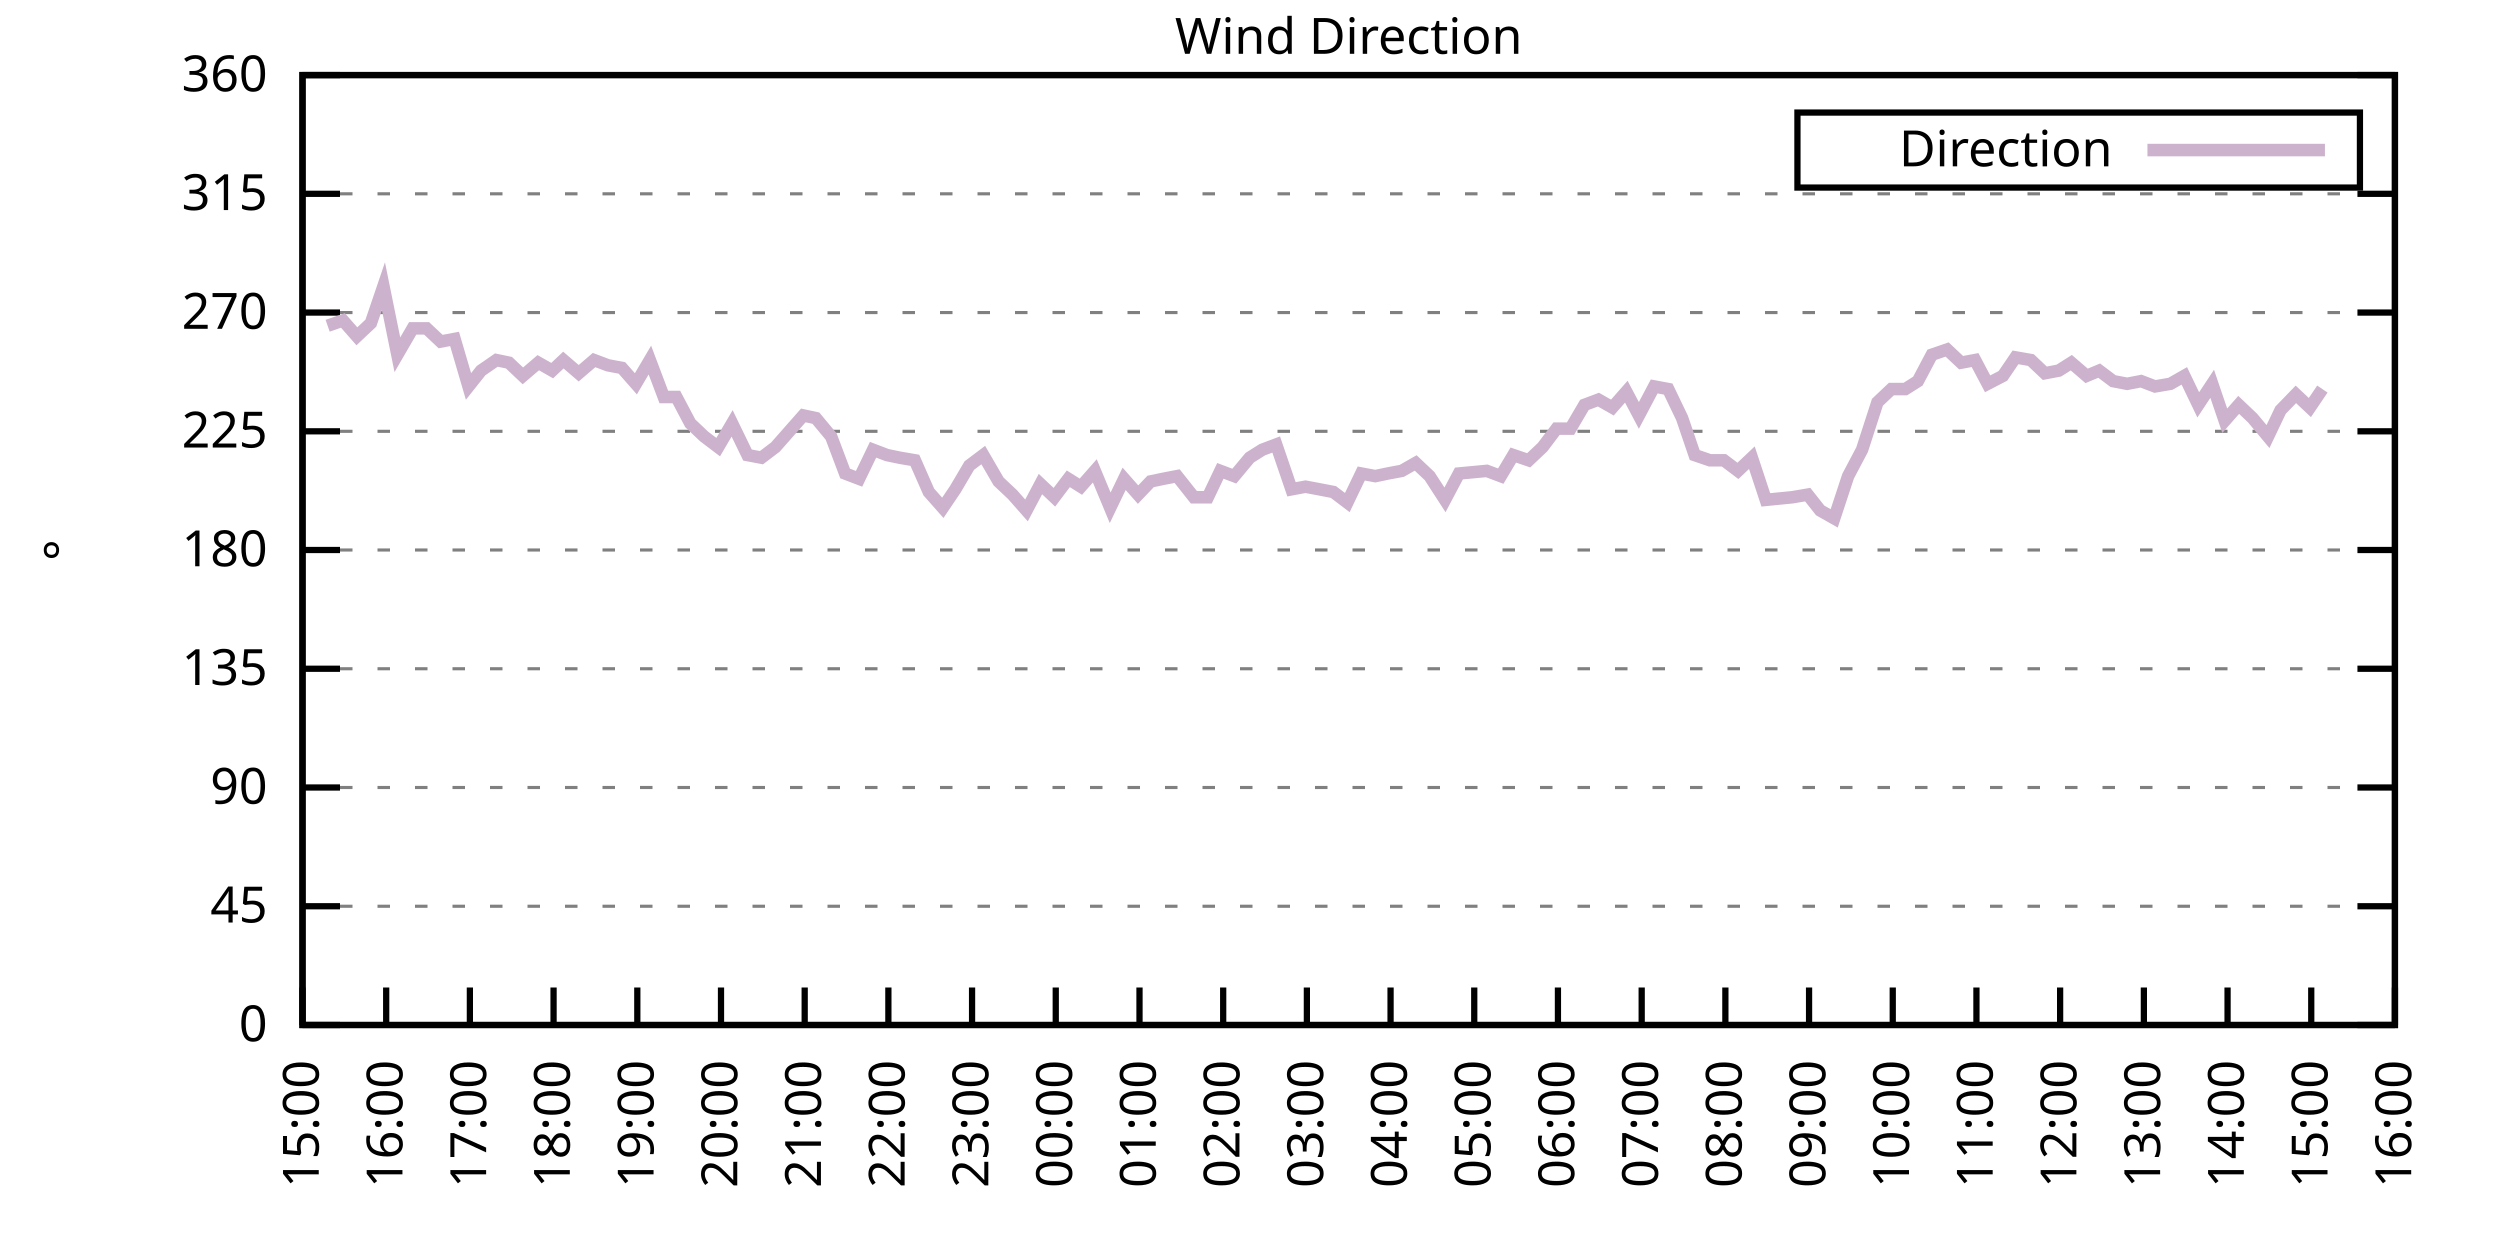
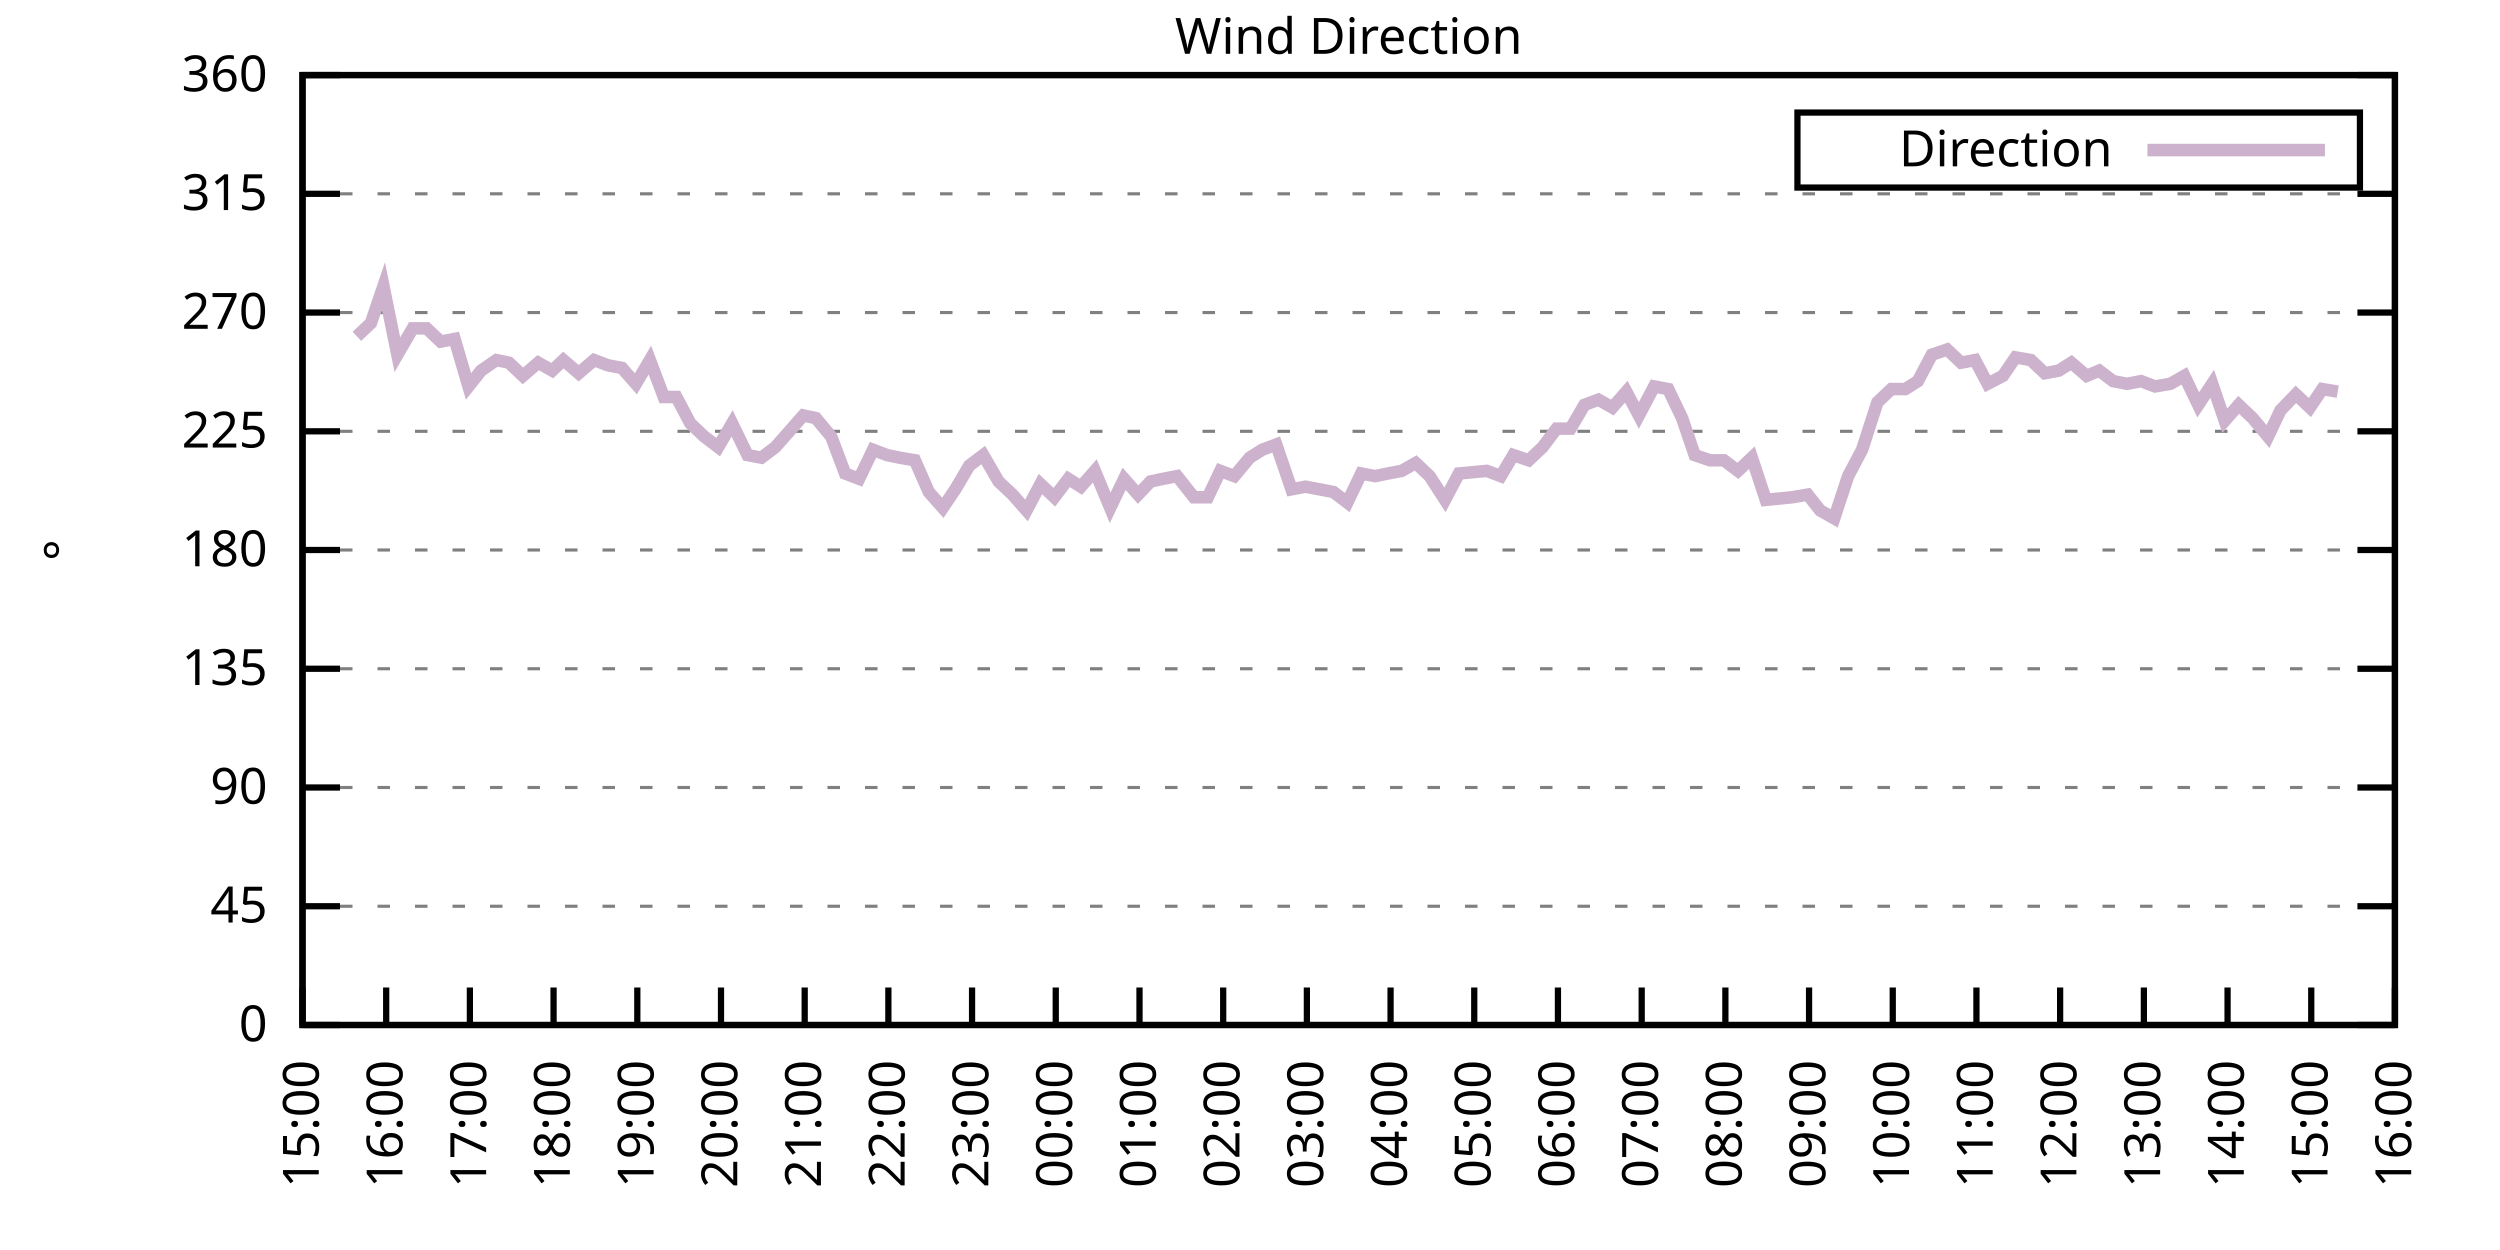
<svg xmlns="http://www.w3.org/2000/svg" xmlns:xlink="http://www.w3.org/1999/xlink" width="400" height="200" viewBox="0 0 400 200">
  <g id="gnuplot_canvas">
    <rect x="0" y="0" width="400" height="200" fill="none" />
    <defs>
      <circle id="gpDot" r="0.5" stroke-width="0.5" stroke="currentColor" />
      <path id="gpPt0" stroke-width="0.333" stroke="currentColor" d="M-1,0 h2 M0,-1 v2" />
      <path id="gpPt1" stroke-width="0.333" stroke="currentColor" d="M-1,-1 L1,1 M1,-1 L-1,1" />
      <path id="gpPt2" stroke-width="0.333" stroke="currentColor" d="M-1,0 L1,0 M0,-1 L0,1 M-1,-1 L1,1 M-1,1 L1,-1" />
      <rect id="gpPt3" stroke-width="0.333" stroke="currentColor" x="-1" y="-1" width="2" height="2" />
      <rect id="gpPt4" stroke-width="0.333" stroke="currentColor" fill="currentColor" x="-1" y="-1" width="2" height="2" />
      <circle id="gpPt5" stroke-width="0.333" stroke="currentColor" cx="0" cy="0" r="1" />
      <use xlink:href="#gpPt5" id="gpPt6" fill="currentColor" stroke="none" />
      <path id="gpPt7" stroke-width="0.333" stroke="currentColor" d="M0,-1.33 L-1.33,0.67 L1.33,0.67 z" />
      <use xlink:href="#gpPt7" id="gpPt8" fill="currentColor" stroke="none" />
      <use xlink:href="#gpPt7" id="gpPt9" stroke="currentColor" transform="rotate(180)" />
      <use xlink:href="#gpPt9" id="gpPt10" fill="currentColor" stroke="none" />
      <use xlink:href="#gpPt3" id="gpPt11" stroke="currentColor" transform="rotate(45)" />
      <use xlink:href="#gpPt11" id="gpPt12" fill="currentColor" stroke="none" />
      <path id="gpPt13" stroke-width="0.333" stroke="currentColor" d="M0,1.330 L1.265,0.411 L0.782,-1.067 L-0.782,-1.076 L-1.265,0.411 z" />
      <use xlink:href="#gpPt13" id="gpPt14" fill="currentColor" stroke="none" />
      <filter id="textbox" filterUnits="objectBoundingBox" x="0" y="0" height="1" width="1">
        <feFlood flood-color="white" flood-opacity="1" result="bgnd" />
        <feComposite in="SourceGraphic" in2="bgnd" operator="atop" />
      </filter>
      <filter id="greybox" filterUnits="objectBoundingBox" x="0" y="0" height="1" width="1">
        <feFlood flood-color="lightgrey" flood-opacity="1" result="grey" />
        <feComposite in="SourceGraphic" in2="grey" operator="atop" />
      </filter>
    </defs>
    <g fill="none" color="white" stroke="currentColor" stroke-width="1.00" stroke-linecap="butt" stroke-linejoin="miter">
</g>
    <g fill="none" color="black" stroke="currentColor" stroke-width="1.00" stroke-linecap="butt" stroke-linejoin="miter">
      <g stroke="none" shape-rendering="crispEdges">
        <polygon fill="rgb(255, 255, 255)" points="48.40,164.00 383.18,164.00 383.18,12.02 48.40,12.02 " />
      </g>
    </g>
    <g fill="none" color="black" stroke="currentColor" stroke-width="1.00" stroke-linecap="butt" stroke-linejoin="miter">
</g>
    <g fill="none" color="black" stroke="black" stroke-width="0.50" stroke-linecap="butt" stroke-linejoin="miter">
</g>
    <g fill="none" color="gray" stroke="currentColor" stroke-width="0.50" stroke-linecap="butt" stroke-linejoin="miter">
      <path stroke="gray" stroke-dasharray="2,4" class="gridline" d="M48.40,164.00 L383.19,164.00  " />
    </g>
    <g fill="none" color="gray" stroke="gray" stroke-width="1.00" stroke-linecap="butt" stroke-linejoin="miter">
</g>
    <g fill="none" color="black" stroke="currentColor" stroke-width="1.00" stroke-linecap="butt" stroke-linejoin="miter">
      <path stroke="black" d="M48.40,164.00 L54.40,164.00 M383.19,164.00 L377.19,164.00  " />
      <g transform="translate(42.80,166.60)" stroke="none" fill="black" font-family="Sans" font-size="8.00" text-anchor="end">
        <text>
          <tspan font-family="Sans"> 0</tspan>
        </text>
      </g>
    </g>
    <g fill="none" color="black" stroke="currentColor" stroke-width="1.00" stroke-linecap="butt" stroke-linejoin="miter">
</g>
    <g fill="none" color="black" stroke="black" stroke-width="0.50" stroke-linecap="butt" stroke-linejoin="miter">
</g>
    <g fill="none" color="gray" stroke="currentColor" stroke-width="0.50" stroke-linecap="butt" stroke-linejoin="miter">
      <path stroke="gray" stroke-dasharray="2,4" class="gridline" d="M48.40,145.00 L383.19,145.00  " />
    </g>
    <g fill="none" color="gray" stroke="gray" stroke-width="1.00" stroke-linecap="butt" stroke-linejoin="miter">
</g>
    <g fill="none" color="black" stroke="currentColor" stroke-width="1.00" stroke-linecap="butt" stroke-linejoin="miter">
      <path stroke="black" d="M48.40,145.00 L54.40,145.00 M383.19,145.00 L377.19,145.00  " />
      <g transform="translate(42.80,147.60)" stroke="none" fill="black" font-family="Sans" font-size="8.00" text-anchor="end">
        <text>
          <tspan font-family="Sans"> 45</tspan>
        </text>
      </g>
    </g>
    <g fill="none" color="black" stroke="currentColor" stroke-width="1.00" stroke-linecap="butt" stroke-linejoin="miter">
</g>
    <g fill="none" color="black" stroke="black" stroke-width="0.50" stroke-linecap="butt" stroke-linejoin="miter">
</g>
    <g fill="none" color="gray" stroke="currentColor" stroke-width="0.50" stroke-linecap="butt" stroke-linejoin="miter">
      <path stroke="gray" stroke-dasharray="2,4" class="gridline" d="M48.40,126.00 L383.19,126.00  " />
    </g>
    <g fill="none" color="gray" stroke="gray" stroke-width="1.00" stroke-linecap="butt" stroke-linejoin="miter">
</g>
    <g fill="none" color="black" stroke="currentColor" stroke-width="1.00" stroke-linecap="butt" stroke-linejoin="miter">
      <path stroke="black" d="M48.40,126.00 L54.40,126.00 M383.19,126.00 L377.19,126.00  " />
      <g transform="translate(42.80,128.60)" stroke="none" fill="black" font-family="Sans" font-size="8.00" text-anchor="end">
        <text>
          <tspan font-family="Sans"> 90</tspan>
        </text>
      </g>
    </g>
    <g fill="none" color="black" stroke="currentColor" stroke-width="1.00" stroke-linecap="butt" stroke-linejoin="miter">
</g>
    <g fill="none" color="black" stroke="black" stroke-width="0.50" stroke-linecap="butt" stroke-linejoin="miter">
</g>
    <g fill="none" color="gray" stroke="currentColor" stroke-width="0.50" stroke-linecap="butt" stroke-linejoin="miter">
      <path stroke="gray" stroke-dasharray="2,4" class="gridline" d="M48.40,107.00 L383.19,107.00  " />
    </g>
    <g fill="none" color="gray" stroke="gray" stroke-width="1.00" stroke-linecap="butt" stroke-linejoin="miter">
</g>
    <g fill="none" color="black" stroke="currentColor" stroke-width="1.00" stroke-linecap="butt" stroke-linejoin="miter">
      <path stroke="black" d="M48.40,107.00 L54.40,107.00 M383.19,107.00 L377.19,107.00  " />
      <g transform="translate(42.80,109.60)" stroke="none" fill="black" font-family="Sans" font-size="8.00" text-anchor="end">
        <text>
          <tspan font-family="Sans"> 135</tspan>
        </text>
      </g>
    </g>
    <g fill="none" color="black" stroke="currentColor" stroke-width="1.00" stroke-linecap="butt" stroke-linejoin="miter">
</g>
    <g fill="none" color="black" stroke="black" stroke-width="0.50" stroke-linecap="butt" stroke-linejoin="miter">
</g>
    <g fill="none" color="gray" stroke="currentColor" stroke-width="0.50" stroke-linecap="butt" stroke-linejoin="miter">
      <path stroke="gray" stroke-dasharray="2,4" class="gridline" d="M48.40,88.00 L383.19,88.00  " />
    </g>
    <g fill="none" color="gray" stroke="gray" stroke-width="1.00" stroke-linecap="butt" stroke-linejoin="miter">
</g>
    <g fill="none" color="black" stroke="currentColor" stroke-width="1.00" stroke-linecap="butt" stroke-linejoin="miter">
      <path stroke="black" d="M48.40,88.00 L54.40,88.00 M383.19,88.00 L377.19,88.00  " />
      <g transform="translate(42.80,90.60)" stroke="none" fill="black" font-family="Sans" font-size="8.00" text-anchor="end">
        <text>
          <tspan font-family="Sans"> 180</tspan>
        </text>
      </g>
    </g>
    <g fill="none" color="black" stroke="currentColor" stroke-width="1.00" stroke-linecap="butt" stroke-linejoin="miter">
</g>
    <g fill="none" color="black" stroke="black" stroke-width="0.50" stroke-linecap="butt" stroke-linejoin="miter">
</g>
    <g fill="none" color="gray" stroke="currentColor" stroke-width="0.50" stroke-linecap="butt" stroke-linejoin="miter">
      <path stroke="gray" stroke-dasharray="2,4" class="gridline" d="M48.40,69.01 L383.19,69.01  " />
    </g>
    <g fill="none" color="gray" stroke="gray" stroke-width="1.00" stroke-linecap="butt" stroke-linejoin="miter">
</g>
    <g fill="none" color="black" stroke="currentColor" stroke-width="1.00" stroke-linecap="butt" stroke-linejoin="miter">
      <path stroke="black" d="M48.40,69.01 L54.40,69.01 M383.19,69.01 L377.19,69.01  " />
      <g transform="translate(42.80,71.61)" stroke="none" fill="black" font-family="Sans" font-size="8.00" text-anchor="end">
        <text>
          <tspan font-family="Sans"> 225</tspan>
        </text>
      </g>
    </g>
    <g fill="none" color="black" stroke="currentColor" stroke-width="1.00" stroke-linecap="butt" stroke-linejoin="miter">
</g>
    <g fill="none" color="black" stroke="black" stroke-width="0.50" stroke-linecap="butt" stroke-linejoin="miter">
</g>
    <g fill="none" color="gray" stroke="currentColor" stroke-width="0.50" stroke-linecap="butt" stroke-linejoin="miter">
      <path stroke="gray" stroke-dasharray="2,4" class="gridline" d="M48.40,50.01 L383.19,50.01  " />
    </g>
    <g fill="none" color="gray" stroke="gray" stroke-width="1.00" stroke-linecap="butt" stroke-linejoin="miter">
</g>
    <g fill="none" color="black" stroke="currentColor" stroke-width="1.00" stroke-linecap="butt" stroke-linejoin="miter">
      <path stroke="black" d="M48.40,50.01 L54.40,50.01 M383.19,50.01 L377.19,50.01  " />
      <g transform="translate(42.80,52.61)" stroke="none" fill="black" font-family="Sans" font-size="8.00" text-anchor="end">
        <text>
          <tspan font-family="Sans"> 270</tspan>
        </text>
      </g>
    </g>
    <g fill="none" color="black" stroke="currentColor" stroke-width="1.00" stroke-linecap="butt" stroke-linejoin="miter">
</g>
    <g fill="none" color="black" stroke="black" stroke-width="0.50" stroke-linecap="butt" stroke-linejoin="miter">
</g>
    <g fill="none" color="gray" stroke="currentColor" stroke-width="0.50" stroke-linecap="butt" stroke-linejoin="miter">
      <path stroke="gray" stroke-dasharray="2,4" class="gridline" d="M48.40,31.01 L383.19,31.01  " />
    </g>
    <g fill="none" color="gray" stroke="gray" stroke-width="1.00" stroke-linecap="butt" stroke-linejoin="miter">
</g>
    <g fill="none" color="black" stroke="currentColor" stroke-width="1.00" stroke-linecap="butt" stroke-linejoin="miter">
      <path stroke="black" d="M48.40,31.01 L54.40,31.01 M383.19,31.01 L377.19,31.01  " />
      <g transform="translate(42.80,33.61)" stroke="none" fill="black" font-family="Sans" font-size="8.00" text-anchor="end">
        <text>
          <tspan font-family="Sans"> 315</tspan>
        </text>
      </g>
    </g>
    <g fill="none" color="black" stroke="currentColor" stroke-width="1.00" stroke-linecap="butt" stroke-linejoin="miter">
</g>
    <g fill="none" color="black" stroke="black" stroke-width="0.50" stroke-linecap="butt" stroke-linejoin="miter">
</g>
    <g fill="none" color="gray" stroke="currentColor" stroke-width="0.50" stroke-linecap="butt" stroke-linejoin="miter">
      <path stroke="gray" stroke-dasharray="2,4" class="gridline" d="M48.40,12.01 L383.19,12.01  " />
    </g>
    <g fill="none" color="gray" stroke="gray" stroke-width="1.00" stroke-linecap="butt" stroke-linejoin="miter">
</g>
    <g fill="none" color="black" stroke="currentColor" stroke-width="1.00" stroke-linecap="butt" stroke-linejoin="miter">
      <path stroke="black" d="M48.40,12.01 L54.40,12.01 M383.19,12.01 L377.19,12.01  " />
      <g transform="translate(42.80,14.61)" stroke="none" fill="black" font-family="Sans" font-size="8.00" text-anchor="end">
        <text>
          <tspan font-family="Sans"> 360</tspan>
        </text>
      </g>
    </g>
    <g fill="none" color="black" stroke="currentColor" stroke-width="1.00" stroke-linecap="butt" stroke-linejoin="miter">
      <path stroke="black" d="M48.40,164.00 L48.40,158.00  " />
      <g transform="translate(51.00,169.60) rotate(270.00)" stroke="none" fill="black" font-family="Sans" font-size="8.00" text-anchor="end">
        <text>
          <tspan font-family="Sans">15:00</tspan>
        </text>
      </g>
    </g>
    <g fill="none" color="black" stroke="currentColor" stroke-width="1.00" stroke-linecap="butt" stroke-linejoin="miter">
      <path stroke="black" d="M61.79,164.00 L61.79,158.00  " />
      <g transform="translate(64.39,169.60) rotate(270.00)" stroke="none" fill="black" font-family="Sans" font-size="8.00" text-anchor="end">
        <text>
          <tspan font-family="Sans">16:00</tspan>
        </text>
      </g>
    </g>
    <g fill="none" color="black" stroke="currentColor" stroke-width="1.00" stroke-linecap="butt" stroke-linejoin="miter">
      <path stroke="black" d="M75.18,164.00 L75.18,158.00  " />
      <g transform="translate(77.78,169.60) rotate(270.00)" stroke="none" fill="black" font-family="Sans" font-size="8.00" text-anchor="end">
        <text>
          <tspan font-family="Sans">17:00</tspan>
        </text>
      </g>
    </g>
    <g fill="none" color="black" stroke="currentColor" stroke-width="1.00" stroke-linecap="butt" stroke-linejoin="miter">
      <path stroke="black" d="M88.57,164.00 L88.57,158.00  " />
      <g transform="translate(91.17,169.60) rotate(270.00)" stroke="none" fill="black" font-family="Sans" font-size="8.00" text-anchor="end">
        <text>
          <tspan font-family="Sans">18:00</tspan>
        </text>
      </g>
    </g>
    <g fill="none" color="black" stroke="currentColor" stroke-width="1.00" stroke-linecap="butt" stroke-linejoin="miter">
      <path stroke="black" d="M101.97,164.00 L101.97,158.00  " />
      <g transform="translate(104.57,169.60) rotate(270.00)" stroke="none" fill="black" font-family="Sans" font-size="8.00" text-anchor="end">
        <text>
          <tspan font-family="Sans">19:00</tspan>
        </text>
      </g>
    </g>
    <g fill="none" color="black" stroke="currentColor" stroke-width="1.00" stroke-linecap="butt" stroke-linejoin="miter">
      <path stroke="black" d="M115.36,164.00 L115.36,158.00  " />
      <g transform="translate(117.96,169.60) rotate(270.00)" stroke="none" fill="black" font-family="Sans" font-size="8.00" text-anchor="end">
        <text>
          <tspan font-family="Sans">20:00</tspan>
        </text>
      </g>
    </g>
    <g fill="none" color="black" stroke="currentColor" stroke-width="1.00" stroke-linecap="butt" stroke-linejoin="miter">
      <path stroke="black" d="M128.75,164.00 L128.75,158.00  " />
      <g transform="translate(131.35,169.60) rotate(270.00)" stroke="none" fill="black" font-family="Sans" font-size="8.00" text-anchor="end">
        <text>
          <tspan font-family="Sans">21:00</tspan>
        </text>
      </g>
    </g>
    <g fill="none" color="black" stroke="currentColor" stroke-width="1.00" stroke-linecap="butt" stroke-linejoin="miter">
      <path stroke="black" d="M142.14,164.00 L142.14,158.00  " />
      <g transform="translate(144.74,169.60) rotate(270.00)" stroke="none" fill="black" font-family="Sans" font-size="8.00" text-anchor="end">
        <text>
          <tspan font-family="Sans">22:00</tspan>
        </text>
      </g>
    </g>
    <g fill="none" color="black" stroke="currentColor" stroke-width="1.00" stroke-linecap="butt" stroke-linejoin="miter">
      <path stroke="black" d="M155.53,164.00 L155.53,158.00  " />
      <g transform="translate(158.13,169.60) rotate(270.00)" stroke="none" fill="black" font-family="Sans" font-size="8.00" text-anchor="end">
        <text>
          <tspan font-family="Sans">23:00</tspan>
        </text>
      </g>
    </g>
    <g fill="none" color="black" stroke="currentColor" stroke-width="1.00" stroke-linecap="butt" stroke-linejoin="miter">
      <path stroke="black" d="M168.92,164.00 L168.92,158.00  " />
      <g transform="translate(171.52,169.60) rotate(270.00)" stroke="none" fill="black" font-family="Sans" font-size="8.00" text-anchor="end">
        <text>
          <tspan font-family="Sans">00:00</tspan>
        </text>
      </g>
    </g>
    <g fill="none" color="black" stroke="currentColor" stroke-width="1.00" stroke-linecap="butt" stroke-linejoin="miter">
      <path stroke="black" d="M182.32,164.00 L182.32,158.00  " />
      <g transform="translate(184.92,169.60) rotate(270.00)" stroke="none" fill="black" font-family="Sans" font-size="8.00" text-anchor="end">
        <text>
          <tspan font-family="Sans">01:00</tspan>
        </text>
      </g>
    </g>
    <g fill="none" color="black" stroke="currentColor" stroke-width="1.00" stroke-linecap="butt" stroke-linejoin="miter">
      <path stroke="black" d="M195.71,164.00 L195.71,158.00  " />
      <g transform="translate(198.31,169.60) rotate(270.00)" stroke="none" fill="black" font-family="Sans" font-size="8.00" text-anchor="end">
        <text>
          <tspan font-family="Sans">02:00</tspan>
        </text>
      </g>
    </g>
    <g fill="none" color="black" stroke="currentColor" stroke-width="1.00" stroke-linecap="butt" stroke-linejoin="miter">
      <path stroke="black" d="M209.10,164.00 L209.10,158.00  " />
      <g transform="translate(211.70,169.60) rotate(270.00)" stroke="none" fill="black" font-family="Sans" font-size="8.00" text-anchor="end">
        <text>
          <tspan font-family="Sans">03:00</tspan>
        </text>
      </g>
    </g>
    <g fill="none" color="black" stroke="currentColor" stroke-width="1.00" stroke-linecap="butt" stroke-linejoin="miter">
      <path stroke="black" d="M222.49,164.00 L222.49,158.00  " />
      <g transform="translate(225.09,169.60) rotate(270.00)" stroke="none" fill="black" font-family="Sans" font-size="8.00" text-anchor="end">
        <text>
          <tspan font-family="Sans">04:00</tspan>
        </text>
      </g>
    </g>
    <g fill="none" color="black" stroke="currentColor" stroke-width="1.00" stroke-linecap="butt" stroke-linejoin="miter">
      <path stroke="black" d="M235.88,164.00 L235.88,158.00  " />
      <g transform="translate(238.48,169.60) rotate(270.00)" stroke="none" fill="black" font-family="Sans" font-size="8.00" text-anchor="end">
        <text>
          <tspan font-family="Sans">05:00</tspan>
        </text>
      </g>
    </g>
    <g fill="none" color="black" stroke="currentColor" stroke-width="1.00" stroke-linecap="butt" stroke-linejoin="miter">
      <path stroke="black" d="M249.27,164.00 L249.27,158.00  " />
      <g transform="translate(251.87,169.60) rotate(270.00)" stroke="none" fill="black" font-family="Sans" font-size="8.00" text-anchor="end">
        <text>
          <tspan font-family="Sans">06:00</tspan>
        </text>
      </g>
    </g>
    <g fill="none" color="black" stroke="currentColor" stroke-width="1.00" stroke-linecap="butt" stroke-linejoin="miter">
      <path stroke="black" d="M262.67,164.00 L262.67,158.00  " />
      <g transform="translate(265.27,169.60) rotate(270.00)" stroke="none" fill="black" font-family="Sans" font-size="8.00" text-anchor="end">
        <text>
          <tspan font-family="Sans">07:00</tspan>
        </text>
      </g>
    </g>
    <g fill="none" color="black" stroke="currentColor" stroke-width="1.00" stroke-linecap="butt" stroke-linejoin="miter">
      <path stroke="black" d="M276.06,164.00 L276.06,158.00  " />
      <g transform="translate(278.66,169.60) rotate(270.00)" stroke="none" fill="black" font-family="Sans" font-size="8.00" text-anchor="end">
        <text>
          <tspan font-family="Sans">08:00</tspan>
        </text>
      </g>
    </g>
    <g fill="none" color="black" stroke="currentColor" stroke-width="1.00" stroke-linecap="butt" stroke-linejoin="miter">
      <path stroke="black" d="M289.45,164.00 L289.45,158.00  " />
      <g transform="translate(292.05,169.60) rotate(270.00)" stroke="none" fill="black" font-family="Sans" font-size="8.00" text-anchor="end">
        <text>
          <tspan font-family="Sans">09:00</tspan>
        </text>
      </g>
    </g>
    <g fill="none" color="black" stroke="currentColor" stroke-width="1.00" stroke-linecap="butt" stroke-linejoin="miter">
      <path stroke="black" d="M302.84,164.00 L302.84,158.00  " />
      <g transform="translate(305.44,169.60) rotate(270.00)" stroke="none" fill="black" font-family="Sans" font-size="8.00" text-anchor="end">
        <text>
          <tspan font-family="Sans">10:00</tspan>
        </text>
      </g>
    </g>
    <g fill="none" color="black" stroke="currentColor" stroke-width="1.00" stroke-linecap="butt" stroke-linejoin="miter">
      <path stroke="black" d="M316.23,164.00 L316.23,158.00  " />
      <g transform="translate(318.83,169.60) rotate(270.00)" stroke="none" fill="black" font-family="Sans" font-size="8.00" text-anchor="end">
        <text>
          <tspan font-family="Sans">11:00</tspan>
        </text>
      </g>
    </g>
    <g fill="none" color="black" stroke="currentColor" stroke-width="1.00" stroke-linecap="butt" stroke-linejoin="miter">
      <path stroke="black" d="M329.62,164.00 L329.62,158.00  " />
      <g transform="translate(332.22,169.60) rotate(270.00)" stroke="none" fill="black" font-family="Sans" font-size="8.00" text-anchor="end">
        <text>
          <tspan font-family="Sans">12:00</tspan>
        </text>
      </g>
    </g>
    <g fill="none" color="black" stroke="currentColor" stroke-width="1.00" stroke-linecap="butt" stroke-linejoin="miter">
      <path stroke="black" d="M343.02,164.00 L343.02,158.00  " />
      <g transform="translate(345.62,169.60) rotate(270.00)" stroke="none" fill="black" font-family="Sans" font-size="8.00" text-anchor="end">
        <text>
          <tspan font-family="Sans">13:00</tspan>
        </text>
      </g>
    </g>
    <g fill="none" color="black" stroke="currentColor" stroke-width="1.00" stroke-linecap="butt" stroke-linejoin="miter">
      <path stroke="black" d="M356.41,164.00 L356.41,158.00  " />
      <g transform="translate(359.01,169.60) rotate(270.00)" stroke="none" fill="black" font-family="Sans" font-size="8.00" text-anchor="end">
        <text>
          <tspan font-family="Sans">14:00</tspan>
        </text>
      </g>
    </g>
    <g fill="none" color="black" stroke="currentColor" stroke-width="1.00" stroke-linecap="butt" stroke-linejoin="miter">
      <path stroke="black" d="M369.80,164.00 L369.80,158.00  " />
      <g transform="translate(372.40,169.60) rotate(270.00)" stroke="none" fill="black" font-family="Sans" font-size="8.00" text-anchor="end">
        <text>
          <tspan font-family="Sans">15:00</tspan>
        </text>
      </g>
    </g>
    <g fill="none" color="black" stroke="currentColor" stroke-width="1.00" stroke-linecap="butt" stroke-linejoin="miter">
      <path stroke="black" d="M383.19,164.00 L383.19,158.00  " />
      <g transform="translate(385.79,169.60) rotate(270.00)" stroke="none" fill="black" font-family="Sans" font-size="8.00" text-anchor="end">
        <text>
          <tspan font-family="Sans">16:00</tspan>
        </text>
      </g>
    </g>
    <g fill="none" color="black" stroke="currentColor" stroke-width="1.00" stroke-linecap="butt" stroke-linejoin="miter">
</g>
    <g fill="none" color="black" stroke="currentColor" stroke-width="1.00" stroke-linecap="butt" stroke-linejoin="miter">
      <path stroke="black" d="M48.40,12.01 L48.40,164.00 L383.19,164.00 L383.19,12.01 L48.40,12.01 Z  " />
    </g>
    <g fill="none" color="black" stroke="currentColor" stroke-width="1.00" stroke-linecap="butt" stroke-linejoin="miter">
</g>
    <g fill="none" color="black" stroke="currentColor" stroke-width="1.00" stroke-linecap="butt" stroke-linejoin="miter">
      <path stroke="black" d="M287.59,30.01 L287.59,18.01 L377.59,18.01 L377.59,30.01 L287.59,30.01 Z  " />
    </g>
    <g id="Wind_direction_plot_1">
      <g fill="none" color="white" stroke="black" stroke-width="2.00" stroke-linecap="butt" stroke-linejoin="miter">
</g>
      <g fill="none" color="black" stroke="currentColor" stroke-width="2.00" stroke-linecap="butt" stroke-linejoin="miter">
        <g transform="translate(337.99,26.61)" stroke="none" fill="black" font-family="Sans" font-size="8.00" text-anchor="end">
          <text>
            <tspan font-family="Sans">Direction</tspan>
          </text>
        </g>
      </g>
      <g fill="none" color="black" stroke="currentColor" stroke-width="2.00" stroke-linecap="butt" stroke-linejoin="miter">
-         <path stroke="rgb(204, 178, 204)" d="M343.59,24.01 L371.99,24.01 M52.42,52.12 L54.87,51.27 L57.10,53.81 L59.34,51.70 L61.35,45.79 L63.58,56.76   L66.03,52.54 L68.26,52.54 L70.50,54.65 L72.73,54.23 L74.96,61.83 L76.97,59.30 L79.42,57.61 L81.43,58.03   L83.66,60.14 L86.12,58.03 L88.35,59.30 L90.14,57.61 L92.59,59.72 L95.05,57.61 L97.28,58.45 L99.51,58.87   L101.74,61.41 L103.98,57.61 L106.21,63.52 L108.22,63.52 L110.45,67.74 L112.68,69.85 L114.91,71.54 L117.14,67.74   L119.60,72.81 L121.83,73.23 L124.06,71.54 L126.29,69.01 L128.53,66.47 L130.54,66.90 L132.99,69.85 L135.22,75.76   L137.45,76.61 L139.69,71.96 L141.92,72.81 L143.93,73.23 L146.38,73.65 L148.61,78.72 L150.85,81.25 L152.85,78.29   L155.09,74.49 L157.32,72.81 L159.77,77.03 L162.01,79.14 L164.24,81.67 L166.47,77.45 L168.70,79.56 L170.93,76.61   L172.94,77.87 L175.17,75.34 L177.63,81.25 L179.86,76.61 L182.09,79.14 L184.10,77.03 L186.11,76.61 L188.34,76.18   L191.02,79.56 L193.25,79.56 L195.26,75.34 L197.49,76.18 L199.95,73.23 L201.96,71.96 L204.19,71.12 L206.64,78.29   L208.88,77.87 L211.11,78.29 L213.34,78.72 L215.57,80.41 L217.80,75.76 L220.04,76.18 L222.04,75.76 L224.28,75.34   L226.51,74.07 L228.74,76.18 L231.20,79.98 L233.43,75.76 L237.89,75.34 L240.12,76.18 L242.13,72.81 L244.59,73.65   L246.82,71.54 L249.05,68.58 L251.28,68.58 L253.51,64.78 L255.75,63.94 L257.98,65.21 L260.21,62.67 L262.22,66.47   L264.67,61.83 L266.91,62.25 L269.14,66.90 L271.15,72.81 L273.60,73.65 L275.83,73.65 L278.07,75.34 L280.30,73.23   L282.53,79.98 L286.77,79.56 L289.23,79.14 L291.23,81.67 L293.47,82.94 L295.70,76.18 L297.93,71.96 L300.39,64.36   L302.62,62.25 L304.85,62.25 L306.86,60.98 L309.09,56.76 L311.54,55.92 L313.78,58.03 L316.01,57.61 L318.02,61.41   L320.47,60.14 L322.48,57.18 L324.94,57.61 L327.17,59.72 L329.40,59.30 L331.41,58.03 L333.86,60.14 L335.87,59.30   L338.10,60.98 L340.34,61.41 L342.57,60.98 L344.80,61.83 L347.26,61.41 L349.49,60.14 L351.72,64.78 L353.95,61.41   L355.96,67.32 L358.19,64.78 L360.42,66.90 L362.88,69.85 L364.89,65.63 L367.34,63.10 L369.58,65.21 L371.58,62.25    " />
+         <path stroke="rgb(204, 178, 204)" d="M343.59,24.01 L371.99,24.01 M57.10,53.81 L59.34,51.70 L61.35,45.79 L63.58,56.76 L66.03,52.54 L68.26,52.54   L70.50,54.65 L72.73,54.23 L74.96,61.83 L76.97,59.30 L79.42,57.61 L81.43,58.03 L83.66,60.14 L86.12,58.03   L88.35,59.30 L90.14,57.61 L92.59,59.72 L95.05,57.61 L97.28,58.45 L99.51,58.87 L101.74,61.41 L103.98,57.61   L106.21,63.52 L108.22,63.52 L110.45,67.74 L112.68,69.85 L114.91,71.54 L117.14,67.74 L119.60,72.81 L121.83,73.23   L124.06,71.54 L126.29,69.01 L128.53,66.47 L130.54,66.90 L132.99,69.85 L135.22,75.76 L137.45,76.61 L139.69,71.96   L141.92,72.81 L143.93,73.23 L146.38,73.65 L148.61,78.72 L150.85,81.25 L152.85,78.29 L155.09,74.49 L157.32,72.81   L159.77,77.03 L162.01,79.14 L164.24,81.67 L166.47,77.45 L168.70,79.56 L170.93,76.61 L172.94,77.87 L175.17,75.34   L177.63,81.25 L179.86,76.61 L182.09,79.14 L184.10,77.03 L186.11,76.61 L188.34,76.18 L191.02,79.56 L193.25,79.56   L195.26,75.34 L197.49,76.18 L199.95,73.23 L201.96,71.96 L204.19,71.12 L206.64,78.29 L208.88,77.87 L211.11,78.29   L213.34,78.72 L215.57,80.41 L217.80,75.76 L220.04,76.18 L222.04,75.76 L224.28,75.34 L226.51,74.07 L228.74,76.18   L231.20,79.98 L233.43,75.76 L237.89,75.34 L240.12,76.18 L242.13,72.81 L244.59,73.65 L246.82,71.54 L249.05,68.58   L251.28,68.58 L253.51,64.78 L255.75,63.94 L257.98,65.21 L260.21,62.67 L262.22,66.47 L264.67,61.83 L266.91,62.25   L269.14,66.90 L271.15,72.81 L273.60,73.65 L275.83,73.65 L278.07,75.34 L280.30,73.23 L282.53,79.98 L286.77,79.56   L289.23,79.14 L291.23,81.67 L293.47,82.94 L295.70,76.18 L297.93,71.96 L300.39,64.36 L302.62,62.25 L304.85,62.25   L306.86,60.98 L309.09,56.76 L311.54,55.92 L313.78,58.03 L316.01,57.61 L318.02,61.41 L320.47,60.14 L322.48,57.18   L324.94,57.61 L327.17,59.72 L329.40,59.30 L331.41,58.03 L333.86,60.14 L335.87,59.30 L338.10,60.98 L340.34,61.41   L342.57,60.98 L344.80,61.83 L347.26,61.41 L349.49,60.14 L351.72,64.78 L353.95,61.41 L355.96,67.32 L358.19,64.78   L360.42,66.90 L362.88,69.85 L364.89,65.63 L367.34,63.10 L369.58,65.21 L371.58,62.25 L374.04,62.67  " />
      </g>
    </g>
    <g fill="none" color="black" stroke="currentColor" stroke-width="2.00" stroke-linecap="butt" stroke-linejoin="miter">
</g>
    <g fill="none" color="black" stroke="black" stroke-width="1.00" stroke-linecap="butt" stroke-linejoin="miter">
</g>
    <g fill="none" color="black" stroke="currentColor" stroke-width="1.00" stroke-linecap="butt" stroke-linejoin="miter">
      <path stroke="black" d="M48.40,12.01 L48.40,164.00 L383.19,164.00 L383.19,12.01 L48.40,12.01 Z  " />
      <g transform="translate(12.80,88.01) rotate(270.00)" stroke="none" fill="black" font-family="Sans" font-size="8.00" text-anchor="middle">
        <text>
          <tspan font-family="Sans">°</tspan>
        </text>
      </g>
    </g>
    <g fill="none" color="black" stroke="currentColor" stroke-width="1.00" stroke-linecap="butt" stroke-linejoin="miter">
</g>
    <g fill="none" color="black" stroke="currentColor" stroke-width="1.00" stroke-linecap="butt" stroke-linejoin="miter">
      <g transform="translate(215.79,8.61)" stroke="none" fill="black" font-family="Sans" font-size="8.00" text-anchor="middle">
        <text>
          <tspan font-family="Sans">Wind Direction</tspan>
        </text>
      </g>
    </g>
    <g fill="none" color="black" stroke="currentColor" stroke-width="1.00" stroke-linecap="butt" stroke-linejoin="miter">
</g>
  </g>
</svg>
